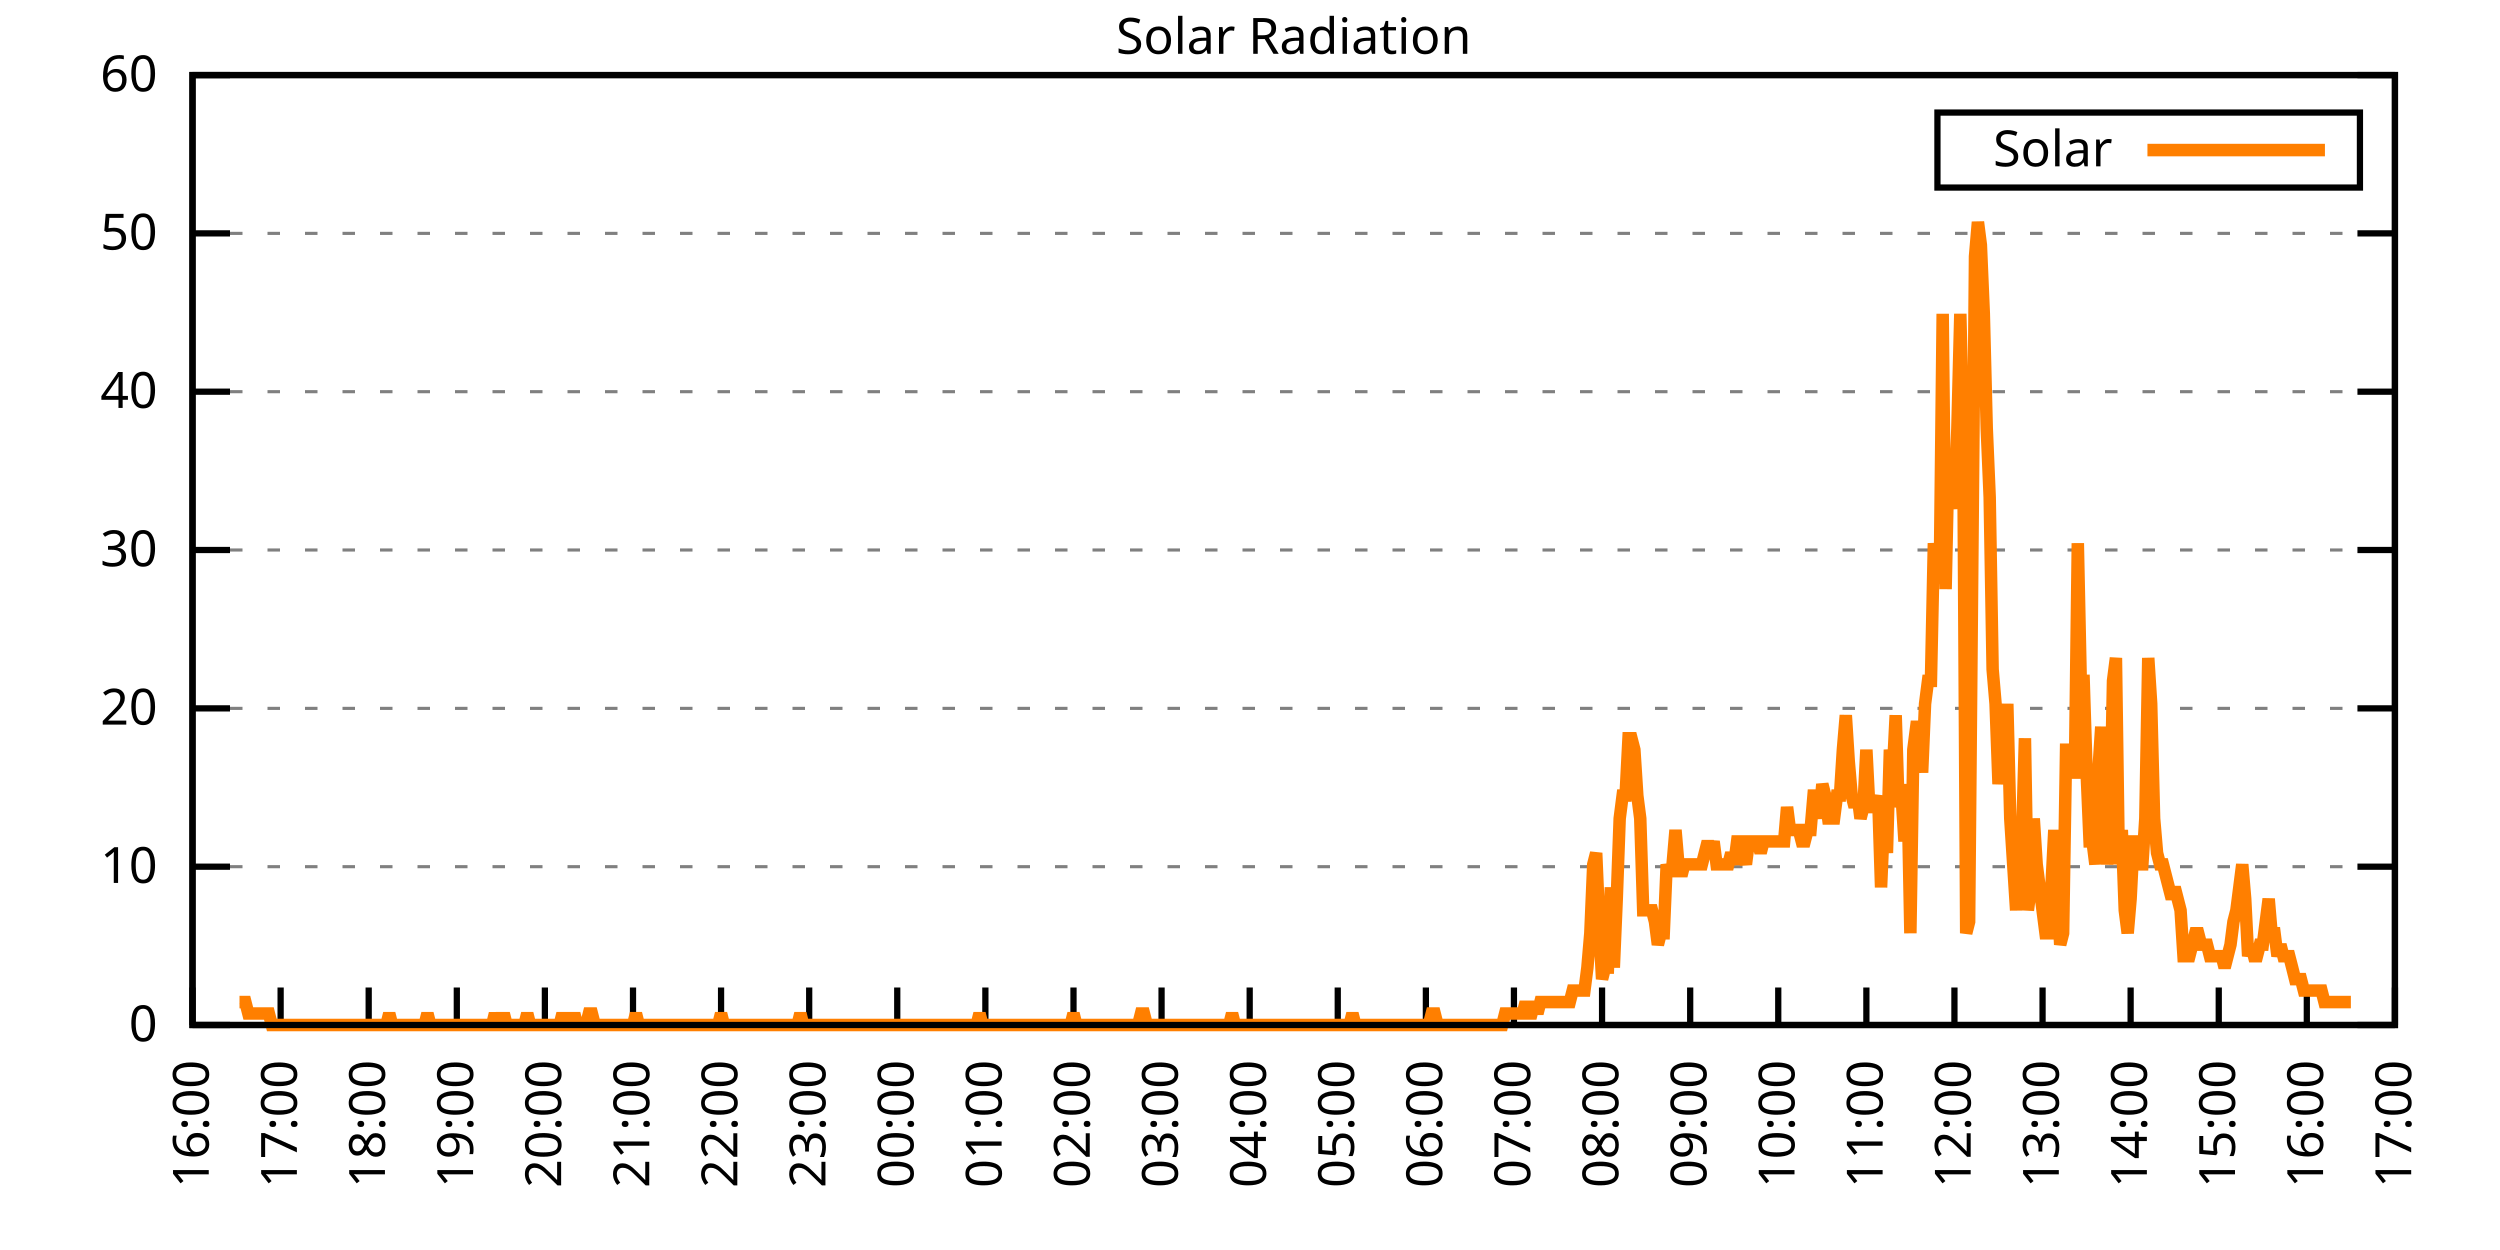
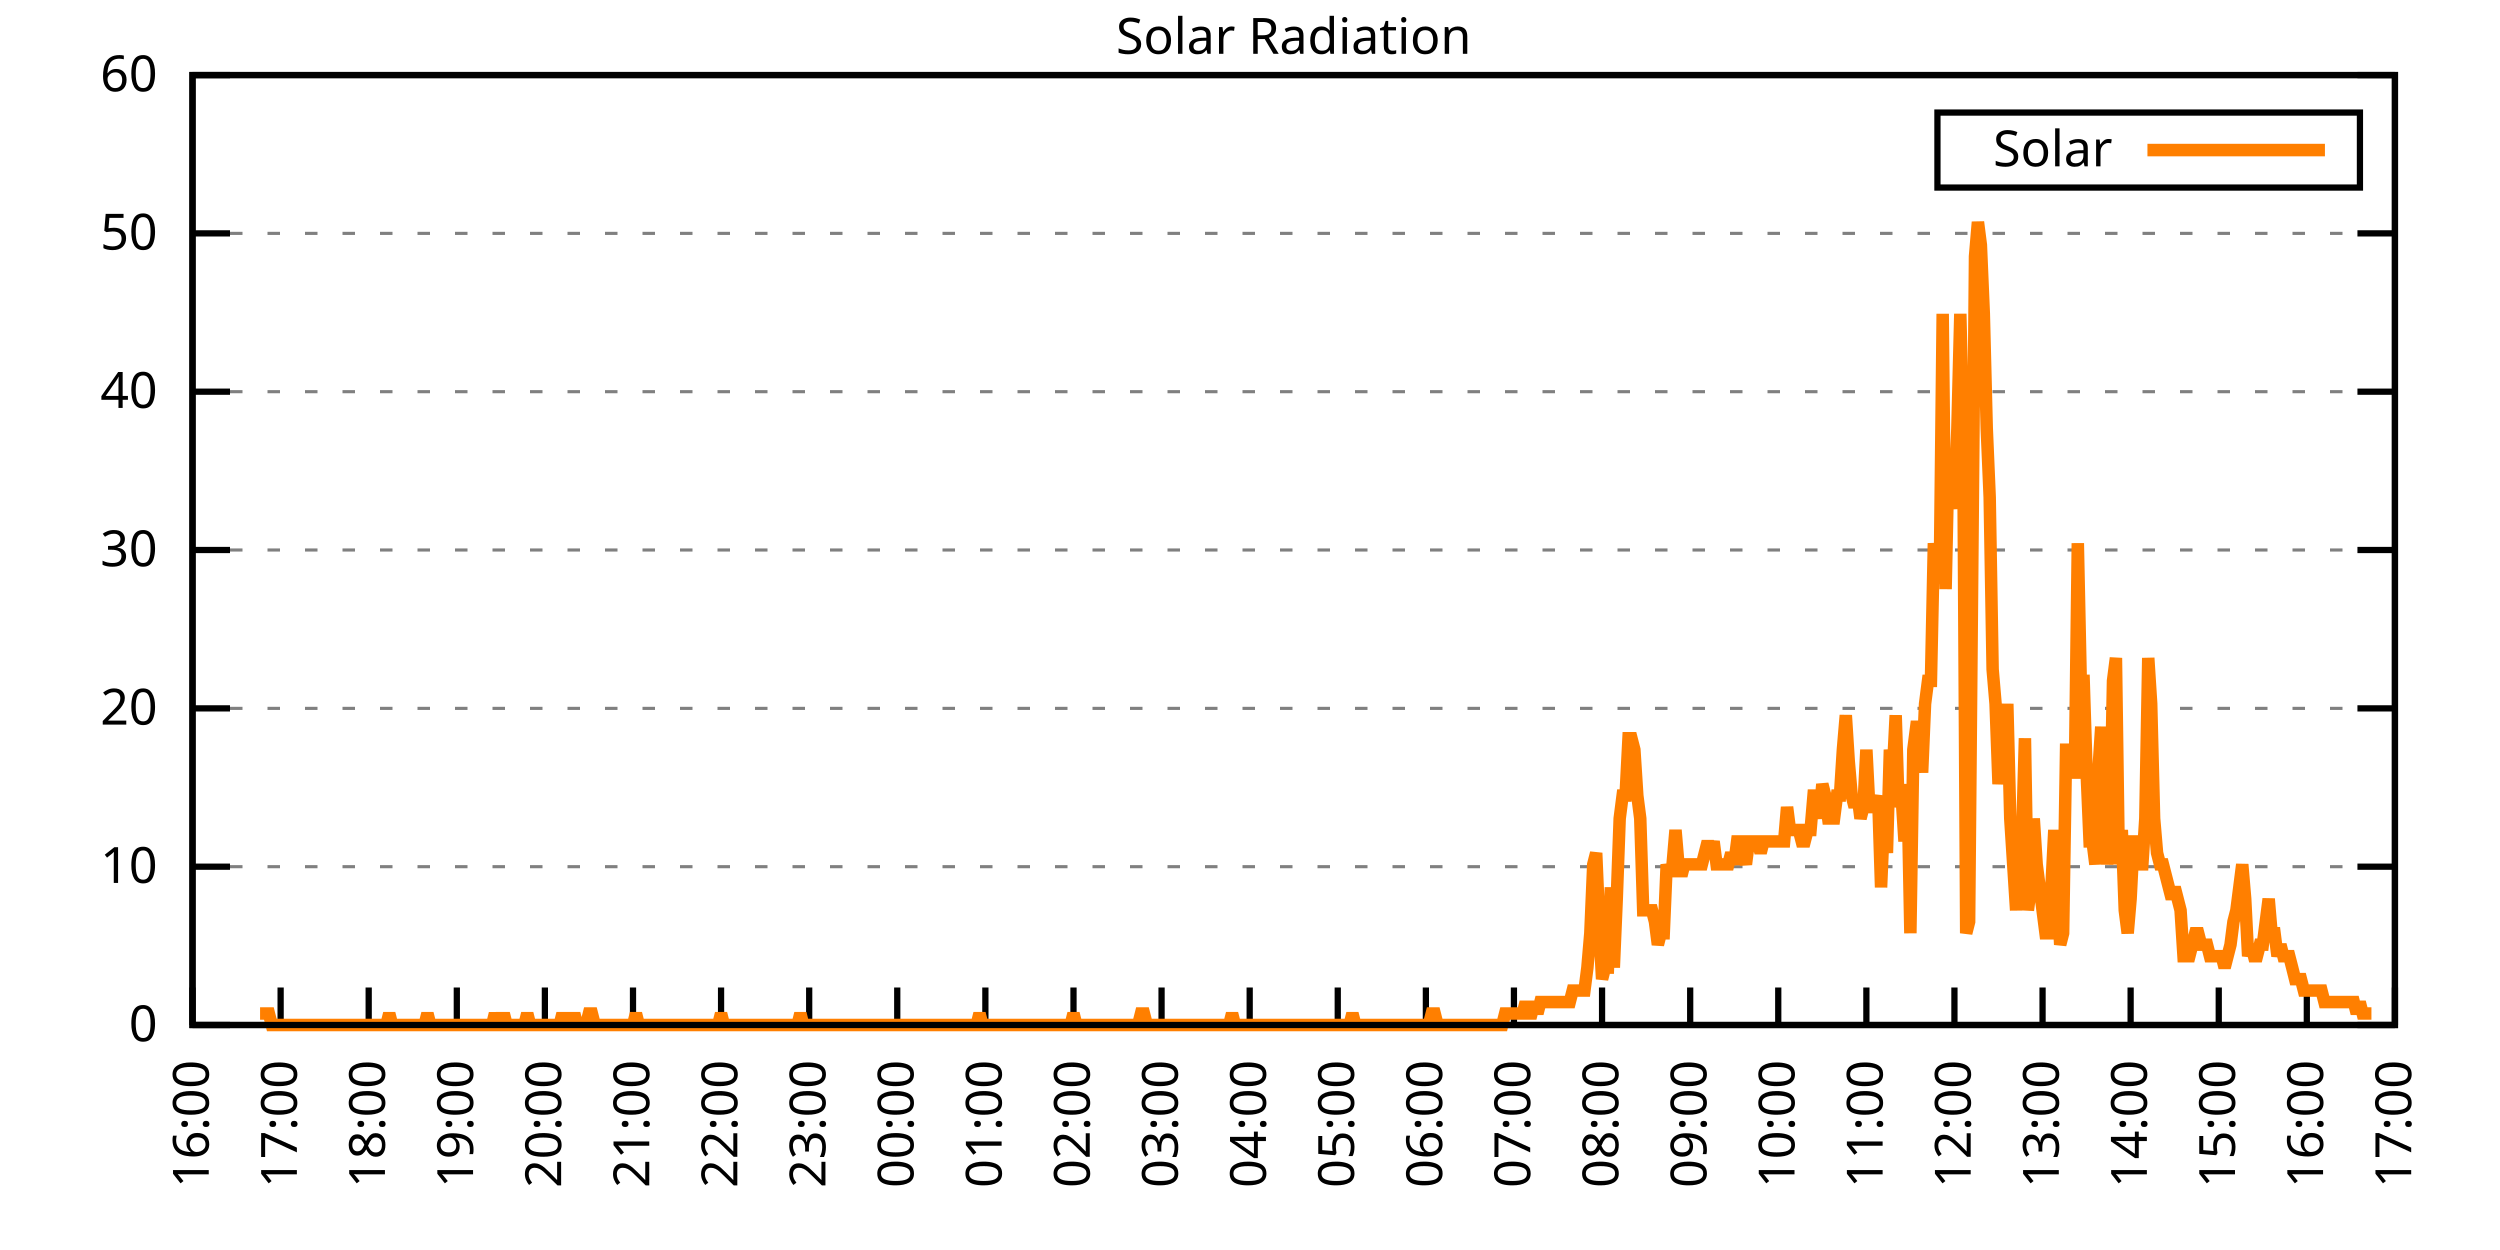
<svg xmlns="http://www.w3.org/2000/svg" xmlns:xlink="http://www.w3.org/1999/xlink" width="400" height="200" viewBox="0 0 400 200">
  <g id="gnuplot_canvas">
    <rect x="0" y="0" width="400" height="200" fill="none" />
    <defs>
      <circle id="gpDot" r="0.5" stroke-width="0.5" stroke="currentColor" />
      <path id="gpPt0" stroke-width="0.333" stroke="currentColor" d="M-1,0 h2 M0,-1 v2" />
      <path id="gpPt1" stroke-width="0.333" stroke="currentColor" d="M-1,-1 L1,1 M1,-1 L-1,1" />
      <path id="gpPt2" stroke-width="0.333" stroke="currentColor" d="M-1,0 L1,0 M0,-1 L0,1 M-1,-1 L1,1 M-1,1 L1,-1" />
      <rect id="gpPt3" stroke-width="0.333" stroke="currentColor" x="-1" y="-1" width="2" height="2" />
      <rect id="gpPt4" stroke-width="0.333" stroke="currentColor" fill="currentColor" x="-1" y="-1" width="2" height="2" />
      <circle id="gpPt5" stroke-width="0.333" stroke="currentColor" cx="0" cy="0" r="1" />
      <use xlink:href="#gpPt5" id="gpPt6" fill="currentColor" stroke="none" />
      <path id="gpPt7" stroke-width="0.333" stroke="currentColor" d="M0,-1.33 L-1.33,0.67 L1.33,0.67 z" />
      <use xlink:href="#gpPt7" id="gpPt8" fill="currentColor" stroke="none" />
      <use xlink:href="#gpPt7" id="gpPt9" stroke="currentColor" transform="rotate(180)" />
      <use xlink:href="#gpPt9" id="gpPt10" fill="currentColor" stroke="none" />
      <use xlink:href="#gpPt3" id="gpPt11" stroke="currentColor" transform="rotate(45)" />
      <use xlink:href="#gpPt11" id="gpPt12" fill="currentColor" stroke="none" />
      <path id="gpPt13" stroke-width="0.333" stroke="currentColor" d="M0,1.330 L1.265,0.411 L0.782,-1.067 L-0.782,-1.076 L-1.265,0.411 z" />
      <use xlink:href="#gpPt13" id="gpPt14" fill="currentColor" stroke="none" />
      <filter id="textbox" filterUnits="objectBoundingBox" x="0" y="0" height="1" width="1">
        <feFlood flood-color="white" flood-opacity="1" result="bgnd" />
        <feComposite in="SourceGraphic" in2="bgnd" operator="atop" />
      </filter>
      <filter id="greybox" filterUnits="objectBoundingBox" x="0" y="0" height="1" width="1">
        <feFlood flood-color="lightgrey" flood-opacity="1" result="grey" />
        <feComposite in="SourceGraphic" in2="grey" operator="atop" />
      </filter>
    </defs>
    <g fill="none" color="white" stroke="currentColor" stroke-width="1.00" stroke-linecap="butt" stroke-linejoin="miter">
</g>
    <g fill="none" color="black" stroke="currentColor" stroke-width="1.00" stroke-linecap="butt" stroke-linejoin="miter">
      <g stroke="none" shape-rendering="crispEdges">
        <polygon fill="rgb(255, 255, 255)" points="30.80,164.00 383.18,164.00 383.18,12.02 30.80,12.02 " />
      </g>
    </g>
    <g fill="none" color="black" stroke="currentColor" stroke-width="1.00" stroke-linecap="butt" stroke-linejoin="miter">
</g>
    <g fill="none" color="black" stroke="black" stroke-width="0.50" stroke-linecap="butt" stroke-linejoin="miter">
</g>
    <g fill="none" color="gray" stroke="currentColor" stroke-width="0.50" stroke-linecap="butt" stroke-linejoin="miter">
      <path stroke="gray" stroke-dasharray="2,4" class="gridline" d="M30.80,164.00 L383.19,164.00  " />
    </g>
    <g fill="none" color="gray" stroke="gray" stroke-width="1.00" stroke-linecap="butt" stroke-linejoin="miter">
</g>
    <g fill="none" color="black" stroke="currentColor" stroke-width="1.00" stroke-linecap="butt" stroke-linejoin="miter">
      <path stroke="black" d="M30.80,164.00 L36.80,164.00 M383.19,164.00 L377.19,164.00  " />
      <g transform="translate(25.20,166.60)" stroke="none" fill="black" font-family="Sans" font-size="8.00" text-anchor="end">
        <text>
          <tspan font-family="Sans"> 0</tspan>
        </text>
      </g>
    </g>
    <g fill="none" color="black" stroke="currentColor" stroke-width="1.00" stroke-linecap="butt" stroke-linejoin="miter">
</g>
    <g fill="none" color="black" stroke="black" stroke-width="0.50" stroke-linecap="butt" stroke-linejoin="miter">
</g>
    <g fill="none" color="gray" stroke="currentColor" stroke-width="0.50" stroke-linecap="butt" stroke-linejoin="miter">
      <path stroke="gray" stroke-dasharray="2,4" class="gridline" d="M30.80,138.67 L383.19,138.67  " />
    </g>
    <g fill="none" color="gray" stroke="gray" stroke-width="1.00" stroke-linecap="butt" stroke-linejoin="miter">
</g>
    <g fill="none" color="black" stroke="currentColor" stroke-width="1.00" stroke-linecap="butt" stroke-linejoin="miter">
      <path stroke="black" d="M30.80,138.67 L36.80,138.67 M383.19,138.67 L377.19,138.67  " />
      <g transform="translate(25.20,141.27)" stroke="none" fill="black" font-family="Sans" font-size="8.00" text-anchor="end">
        <text>
          <tspan font-family="Sans"> 10</tspan>
        </text>
      </g>
    </g>
    <g fill="none" color="black" stroke="currentColor" stroke-width="1.00" stroke-linecap="butt" stroke-linejoin="miter">
</g>
    <g fill="none" color="black" stroke="black" stroke-width="0.50" stroke-linecap="butt" stroke-linejoin="miter">
</g>
    <g fill="none" color="gray" stroke="currentColor" stroke-width="0.50" stroke-linecap="butt" stroke-linejoin="miter">
      <path stroke="gray" stroke-dasharray="2,4" class="gridline" d="M30.80,113.34 L383.19,113.34  " />
    </g>
    <g fill="none" color="gray" stroke="gray" stroke-width="1.00" stroke-linecap="butt" stroke-linejoin="miter">
</g>
    <g fill="none" color="black" stroke="currentColor" stroke-width="1.00" stroke-linecap="butt" stroke-linejoin="miter">
      <path stroke="black" d="M30.80,113.34 L36.80,113.34 M383.19,113.34 L377.19,113.34  " />
      <g transform="translate(25.20,115.94)" stroke="none" fill="black" font-family="Sans" font-size="8.00" text-anchor="end">
        <text>
          <tspan font-family="Sans"> 20</tspan>
        </text>
      </g>
    </g>
    <g fill="none" color="black" stroke="currentColor" stroke-width="1.00" stroke-linecap="butt" stroke-linejoin="miter">
</g>
    <g fill="none" color="black" stroke="black" stroke-width="0.50" stroke-linecap="butt" stroke-linejoin="miter">
</g>
    <g fill="none" color="gray" stroke="currentColor" stroke-width="0.50" stroke-linecap="butt" stroke-linejoin="miter">
      <path stroke="gray" stroke-dasharray="2,4" class="gridline" d="M30.80,88.00 L383.19,88.00  " />
    </g>
    <g fill="none" color="gray" stroke="gray" stroke-width="1.00" stroke-linecap="butt" stroke-linejoin="miter">
</g>
    <g fill="none" color="black" stroke="currentColor" stroke-width="1.00" stroke-linecap="butt" stroke-linejoin="miter">
      <path stroke="black" d="M30.80,88.00 L36.80,88.00 M383.19,88.00 L377.19,88.00  " />
      <g transform="translate(25.20,90.60)" stroke="none" fill="black" font-family="Sans" font-size="8.00" text-anchor="end">
        <text>
          <tspan font-family="Sans"> 30</tspan>
        </text>
      </g>
    </g>
    <g fill="none" color="black" stroke="currentColor" stroke-width="1.00" stroke-linecap="butt" stroke-linejoin="miter">
</g>
    <g fill="none" color="black" stroke="black" stroke-width="0.50" stroke-linecap="butt" stroke-linejoin="miter">
</g>
    <g fill="none" color="gray" stroke="currentColor" stroke-width="0.50" stroke-linecap="butt" stroke-linejoin="miter">
      <path stroke="gray" stroke-dasharray="2,4" class="gridline" d="M30.80,62.67 L383.19,62.67  " />
    </g>
    <g fill="none" color="gray" stroke="gray" stroke-width="1.00" stroke-linecap="butt" stroke-linejoin="miter">
</g>
    <g fill="none" color="black" stroke="currentColor" stroke-width="1.00" stroke-linecap="butt" stroke-linejoin="miter">
      <path stroke="black" d="M30.80,62.67 L36.80,62.67 M383.19,62.67 L377.19,62.67  " />
      <g transform="translate(25.20,65.27)" stroke="none" fill="black" font-family="Sans" font-size="8.00" text-anchor="end">
        <text>
          <tspan font-family="Sans"> 40</tspan>
        </text>
      </g>
    </g>
    <g fill="none" color="black" stroke="currentColor" stroke-width="1.00" stroke-linecap="butt" stroke-linejoin="miter">
</g>
    <g fill="none" color="black" stroke="black" stroke-width="0.50" stroke-linecap="butt" stroke-linejoin="miter">
</g>
    <g fill="none" color="gray" stroke="currentColor" stroke-width="0.50" stroke-linecap="butt" stroke-linejoin="miter">
      <path stroke="gray" stroke-dasharray="2,4" class="gridline" d="M30.80,37.34 L383.19,37.34  " />
    </g>
    <g fill="none" color="gray" stroke="gray" stroke-width="1.00" stroke-linecap="butt" stroke-linejoin="miter">
</g>
    <g fill="none" color="black" stroke="currentColor" stroke-width="1.00" stroke-linecap="butt" stroke-linejoin="miter">
      <path stroke="black" d="M30.80,37.34 L36.80,37.34 M383.19,37.34 L377.19,37.34  " />
      <g transform="translate(25.20,39.94)" stroke="none" fill="black" font-family="Sans" font-size="8.00" text-anchor="end">
        <text>
          <tspan font-family="Sans"> 50</tspan>
        </text>
      </g>
    </g>
    <g fill="none" color="black" stroke="currentColor" stroke-width="1.00" stroke-linecap="butt" stroke-linejoin="miter">
</g>
    <g fill="none" color="black" stroke="black" stroke-width="0.50" stroke-linecap="butt" stroke-linejoin="miter">
</g>
    <g fill="none" color="gray" stroke="currentColor" stroke-width="0.50" stroke-linecap="butt" stroke-linejoin="miter">
      <path stroke="gray" stroke-dasharray="2,4" class="gridline" d="M30.80,12.01 L383.19,12.01  " />
    </g>
    <g fill="none" color="gray" stroke="gray" stroke-width="1.00" stroke-linecap="butt" stroke-linejoin="miter">
</g>
    <g fill="none" color="black" stroke="currentColor" stroke-width="1.00" stroke-linecap="butt" stroke-linejoin="miter">
      <path stroke="black" d="M30.80,12.01 L36.80,12.01 M383.19,12.01 L377.19,12.01  " />
      <g transform="translate(25.20,14.61)" stroke="none" fill="black" font-family="Sans" font-size="8.00" text-anchor="end">
        <text>
          <tspan font-family="Sans"> 60</tspan>
        </text>
      </g>
    </g>
    <g fill="none" color="black" stroke="currentColor" stroke-width="1.00" stroke-linecap="butt" stroke-linejoin="miter">
      <path stroke="black" d="M30.80,164.00 L30.80,158.00  " />
      <g transform="translate(33.40,169.60) rotate(270.00)" stroke="none" fill="black" font-family="Sans" font-size="8.00" text-anchor="end">
        <text>
          <tspan font-family="Sans">16:00</tspan>
        </text>
      </g>
    </g>
    <g fill="none" color="black" stroke="currentColor" stroke-width="1.00" stroke-linecap="butt" stroke-linejoin="miter">
      <path stroke="black" d="M44.90,164.00 L44.90,158.00  " />
      <g transform="translate(47.50,169.60) rotate(270.00)" stroke="none" fill="black" font-family="Sans" font-size="8.00" text-anchor="end">
        <text>
          <tspan font-family="Sans">17:00</tspan>
        </text>
      </g>
    </g>
    <g fill="none" color="black" stroke="currentColor" stroke-width="1.00" stroke-linecap="butt" stroke-linejoin="miter">
      <path stroke="black" d="M58.99,164.00 L58.99,158.00  " />
      <g transform="translate(61.59,169.60) rotate(270.00)" stroke="none" fill="black" font-family="Sans" font-size="8.00" text-anchor="end">
        <text>
          <tspan font-family="Sans">18:00</tspan>
        </text>
      </g>
    </g>
    <g fill="none" color="black" stroke="currentColor" stroke-width="1.00" stroke-linecap="butt" stroke-linejoin="miter">
      <path stroke="black" d="M73.09,164.00 L73.09,158.00  " />
      <g transform="translate(75.69,169.60) rotate(270.00)" stroke="none" fill="black" font-family="Sans" font-size="8.00" text-anchor="end">
        <text>
          <tspan font-family="Sans">19:00</tspan>
        </text>
      </g>
    </g>
    <g fill="none" color="black" stroke="currentColor" stroke-width="1.00" stroke-linecap="butt" stroke-linejoin="miter">
      <path stroke="black" d="M87.18,164.00 L87.18,158.00  " />
      <g transform="translate(89.78,169.60) rotate(270.00)" stroke="none" fill="black" font-family="Sans" font-size="8.00" text-anchor="end">
        <text>
          <tspan font-family="Sans">20:00</tspan>
        </text>
      </g>
    </g>
    <g fill="none" color="black" stroke="currentColor" stroke-width="1.00" stroke-linecap="butt" stroke-linejoin="miter">
      <path stroke="black" d="M101.28,164.00 L101.28,158.00  " />
      <g transform="translate(103.88,169.60) rotate(270.00)" stroke="none" fill="black" font-family="Sans" font-size="8.00" text-anchor="end">
        <text>
          <tspan font-family="Sans">21:00</tspan>
        </text>
      </g>
    </g>
    <g fill="none" color="black" stroke="currentColor" stroke-width="1.00" stroke-linecap="butt" stroke-linejoin="miter">
      <path stroke="black" d="M115.37,164.00 L115.37,158.00  " />
      <g transform="translate(117.97,169.60) rotate(270.00)" stroke="none" fill="black" font-family="Sans" font-size="8.00" text-anchor="end">
        <text>
          <tspan font-family="Sans">22:00</tspan>
        </text>
      </g>
    </g>
    <g fill="none" color="black" stroke="currentColor" stroke-width="1.00" stroke-linecap="butt" stroke-linejoin="miter">
      <path stroke="black" d="M129.47,164.00 L129.47,158.00  " />
      <g transform="translate(132.07,169.60) rotate(270.00)" stroke="none" fill="black" font-family="Sans" font-size="8.00" text-anchor="end">
        <text>
          <tspan font-family="Sans">23:00</tspan>
        </text>
      </g>
    </g>
    <g fill="none" color="black" stroke="currentColor" stroke-width="1.00" stroke-linecap="butt" stroke-linejoin="miter">
      <path stroke="black" d="M143.56,164.00 L143.56,158.00  " />
      <g transform="translate(146.16,169.60) rotate(270.00)" stroke="none" fill="black" font-family="Sans" font-size="8.00" text-anchor="end">
        <text>
          <tspan font-family="Sans">00:00</tspan>
        </text>
      </g>
    </g>
    <g fill="none" color="black" stroke="currentColor" stroke-width="1.00" stroke-linecap="butt" stroke-linejoin="miter">
      <path stroke="black" d="M157.66,164.00 L157.66,158.00  " />
      <g transform="translate(160.26,169.60) rotate(270.00)" stroke="none" fill="black" font-family="Sans" font-size="8.00" text-anchor="end">
        <text>
          <tspan font-family="Sans">01:00</tspan>
        </text>
      </g>
    </g>
    <g fill="none" color="black" stroke="currentColor" stroke-width="1.00" stroke-linecap="butt" stroke-linejoin="miter">
      <path stroke="black" d="M171.76,164.00 L171.76,158.00  " />
      <g transform="translate(174.36,169.60) rotate(270.00)" stroke="none" fill="black" font-family="Sans" font-size="8.00" text-anchor="end">
        <text>
          <tspan font-family="Sans">02:00</tspan>
        </text>
      </g>
    </g>
    <g fill="none" color="black" stroke="currentColor" stroke-width="1.00" stroke-linecap="butt" stroke-linejoin="miter">
      <path stroke="black" d="M185.85,164.00 L185.85,158.00  " />
      <g transform="translate(188.45,169.60) rotate(270.00)" stroke="none" fill="black" font-family="Sans" font-size="8.00" text-anchor="end">
        <text>
          <tspan font-family="Sans">03:00</tspan>
        </text>
      </g>
    </g>
    <g fill="none" color="black" stroke="currentColor" stroke-width="1.00" stroke-linecap="butt" stroke-linejoin="miter">
      <path stroke="black" d="M199.95,164.00 L199.95,158.00  " />
      <g transform="translate(202.55,169.60) rotate(270.00)" stroke="none" fill="black" font-family="Sans" font-size="8.00" text-anchor="end">
        <text>
          <tspan font-family="Sans">04:00</tspan>
        </text>
      </g>
    </g>
    <g fill="none" color="black" stroke="currentColor" stroke-width="1.00" stroke-linecap="butt" stroke-linejoin="miter">
      <path stroke="black" d="M214.04,164.00 L214.04,158.00  " />
      <g transform="translate(216.64,169.60) rotate(270.00)" stroke="none" fill="black" font-family="Sans" font-size="8.00" text-anchor="end">
        <text>
          <tspan font-family="Sans">05:00</tspan>
        </text>
      </g>
    </g>
    <g fill="none" color="black" stroke="currentColor" stroke-width="1.00" stroke-linecap="butt" stroke-linejoin="miter">
      <path stroke="black" d="M228.14,164.00 L228.14,158.00  " />
      <g transform="translate(230.74,169.60) rotate(270.00)" stroke="none" fill="black" font-family="Sans" font-size="8.00" text-anchor="end">
        <text>
          <tspan font-family="Sans">06:00</tspan>
        </text>
      </g>
    </g>
    <g fill="none" color="black" stroke="currentColor" stroke-width="1.00" stroke-linecap="butt" stroke-linejoin="miter">
      <path stroke="black" d="M242.23,164.00 L242.23,158.00  " />
      <g transform="translate(244.83,169.60) rotate(270.00)" stroke="none" fill="black" font-family="Sans" font-size="8.00" text-anchor="end">
        <text>
          <tspan font-family="Sans">07:00</tspan>
        </text>
      </g>
    </g>
    <g fill="none" color="black" stroke="currentColor" stroke-width="1.00" stroke-linecap="butt" stroke-linejoin="miter">
      <path stroke="black" d="M256.33,164.00 L256.33,158.00  " />
      <g transform="translate(258.93,169.60) rotate(270.00)" stroke="none" fill="black" font-family="Sans" font-size="8.00" text-anchor="end">
        <text>
          <tspan font-family="Sans">08:00</tspan>
        </text>
      </g>
    </g>
    <g fill="none" color="black" stroke="currentColor" stroke-width="1.00" stroke-linecap="butt" stroke-linejoin="miter">
      <path stroke="black" d="M270.43,164.00 L270.43,158.00  " />
      <g transform="translate(273.03,169.60) rotate(270.00)" stroke="none" fill="black" font-family="Sans" font-size="8.00" text-anchor="end">
        <text>
          <tspan font-family="Sans">09:00</tspan>
        </text>
      </g>
    </g>
    <g fill="none" color="black" stroke="currentColor" stroke-width="1.00" stroke-linecap="butt" stroke-linejoin="miter">
      <path stroke="black" d="M284.52,164.00 L284.52,158.00  " />
      <g transform="translate(287.12,169.60) rotate(270.00)" stroke="none" fill="black" font-family="Sans" font-size="8.00" text-anchor="end">
        <text>
          <tspan font-family="Sans">10:00</tspan>
        </text>
      </g>
    </g>
    <g fill="none" color="black" stroke="currentColor" stroke-width="1.00" stroke-linecap="butt" stroke-linejoin="miter">
      <path stroke="black" d="M298.62,164.00 L298.62,158.00  " />
      <g transform="translate(301.22,169.60) rotate(270.00)" stroke="none" fill="black" font-family="Sans" font-size="8.00" text-anchor="end">
        <text>
          <tspan font-family="Sans">11:00</tspan>
        </text>
      </g>
    </g>
    <g fill="none" color="black" stroke="currentColor" stroke-width="1.00" stroke-linecap="butt" stroke-linejoin="miter">
      <path stroke="black" d="M312.71,164.00 L312.71,158.00  " />
      <g transform="translate(315.31,169.60) rotate(270.00)" stroke="none" fill="black" font-family="Sans" font-size="8.00" text-anchor="end">
        <text>
          <tspan font-family="Sans">12:00</tspan>
        </text>
      </g>
    </g>
    <g fill="none" color="black" stroke="currentColor" stroke-width="1.00" stroke-linecap="butt" stroke-linejoin="miter">
      <path stroke="black" d="M326.81,164.00 L326.81,158.00  " />
      <g transform="translate(329.41,169.60) rotate(270.00)" stroke="none" fill="black" font-family="Sans" font-size="8.00" text-anchor="end">
        <text>
          <tspan font-family="Sans">13:00</tspan>
        </text>
      </g>
    </g>
    <g fill="none" color="black" stroke="currentColor" stroke-width="1.00" stroke-linecap="butt" stroke-linejoin="miter">
      <path stroke="black" d="M340.90,164.00 L340.90,158.00  " />
      <g transform="translate(343.50,169.60) rotate(270.00)" stroke="none" fill="black" font-family="Sans" font-size="8.00" text-anchor="end">
        <text>
          <tspan font-family="Sans">14:00</tspan>
        </text>
      </g>
    </g>
    <g fill="none" color="black" stroke="currentColor" stroke-width="1.00" stroke-linecap="butt" stroke-linejoin="miter">
      <path stroke="black" d="M355.00,164.00 L355.00,158.00  " />
      <g transform="translate(357.60,169.60) rotate(270.00)" stroke="none" fill="black" font-family="Sans" font-size="8.00" text-anchor="end">
        <text>
          <tspan font-family="Sans">15:00</tspan>
        </text>
      </g>
    </g>
    <g fill="none" color="black" stroke="currentColor" stroke-width="1.00" stroke-linecap="butt" stroke-linejoin="miter">
      <path stroke="black" d="M369.09,164.00 L369.09,158.00  " />
      <g transform="translate(371.69,169.60) rotate(270.00)" stroke="none" fill="black" font-family="Sans" font-size="8.00" text-anchor="end">
        <text>
          <tspan font-family="Sans">16:00</tspan>
        </text>
      </g>
    </g>
    <g fill="none" color="black" stroke="currentColor" stroke-width="1.00" stroke-linecap="butt" stroke-linejoin="miter">
      <path stroke="black" d="M383.19,164.00 L383.19,158.00  " />
      <g transform="translate(385.79,169.60) rotate(270.00)" stroke="none" fill="black" font-family="Sans" font-size="8.00" text-anchor="end">
        <text>
          <tspan font-family="Sans">17:00</tspan>
        </text>
      </g>
    </g>
    <g fill="none" color="black" stroke="currentColor" stroke-width="1.00" stroke-linecap="butt" stroke-linejoin="miter">
</g>
    <g fill="none" color="black" stroke="currentColor" stroke-width="1.00" stroke-linecap="butt" stroke-linejoin="miter">
      <path stroke="black" d="M30.80,12.01 L30.80,164.00 L383.19,164.00 L383.19,12.01 L30.80,12.01 Z  " />
    </g>
    <g fill="none" color="black" stroke="currentColor" stroke-width="1.00" stroke-linecap="butt" stroke-linejoin="miter">
</g>
    <g fill="none" color="black" stroke="currentColor" stroke-width="1.00" stroke-linecap="butt" stroke-linejoin="miter">
      <path stroke="black" d="M309.99,30.01 L309.99,18.01 L377.59,18.01 L377.59,30.01 L309.99,30.01 Z  " />
    </g>
    <g id="Solar_Radiation_plot_1">
      <g fill="none" color="white" stroke="black" stroke-width="2.00" stroke-linecap="butt" stroke-linejoin="miter">
</g>
      <g fill="none" color="black" stroke="currentColor" stroke-width="2.00" stroke-linecap="butt" stroke-linejoin="miter">
        <g transform="translate(337.99,26.61)" stroke="none" fill="black" font-family="Sans" font-size="8.00" text-anchor="end">
          <text>
            <tspan font-family="Sans">Solar</tspan>
          </text>
        </g>
      </g>
      <g fill="none" color="black" stroke="currentColor" stroke-width="2.00" stroke-linecap="butt" stroke-linejoin="miter">
-         <path stroke="rgb(255, 127,   0)" d="M343.59,24.01 L371.99,24.01 M38.32,160.33 L38.79,160.33 L39.26,160.33 L39.73,162.16 L40.20,162.16 L40.67,162.16   L41.14,162.16 L41.61,162.16 L42.08,162.16 L42.55,162.16 L43.02,162.16 L43.49,164.00 L43.96,164.00 L44.43,164.00   L44.90,164.00 L45.37,164.00 L45.84,164.00 L46.31,164.00 L46.78,164.00 L47.24,164.00 L47.71,164.00 L48.18,164.00   L48.65,164.00 L49.12,164.00 L49.59,164.00 L50.06,164.00 L50.53,164.00 L51.00,164.00 L51.47,164.00 L51.94,164.00   L52.41,164.00 L52.88,164.00 L53.35,164.00 L53.82,164.00 L54.29,164.00 L54.76,164.00 L55.23,164.00 L55.70,164.00   L56.17,164.00 L56.64,164.00 L57.11,164.00 L57.58,164.00 L58.05,164.00 L58.52,164.00 L58.99,164.00 L59.46,164.00   L59.93,164.00 L60.40,164.00 L60.87,164.00 L61.34,164.00 L61.81,164.00 L62.28,162.16 L62.75,164.00 L63.22,164.00   L63.69,164.00 L64.16,164.00 L64.63,164.00 L65.10,164.00 L65.57,164.00 L66.04,164.00 L66.51,164.00 L66.98,164.00   L67.45,164.00 L67.92,164.00 L68.39,162.16 L68.86,164.00 L69.33,164.00 L69.80,164.00 L70.27,164.00 L70.74,164.00   L71.21,164.00 L71.68,164.00 L72.15,164.00 L72.62,164.00 L73.09,164.00 L73.56,164.00 L74.03,164.00 L74.50,164.00   L74.97,164.00 L75.44,164.00 L75.91,164.00 L76.38,164.00 L76.85,164.00 L77.32,164.00 L77.79,164.00 L78.26,164.00   L78.73,164.00 L79.19,162.16 L79.66,164.00 L80.13,164.00 L80.60,162.16 L81.07,164.00 L81.54,164.00 L82.01,164.00   L82.48,164.00 L82.95,164.00 L83.42,164.00 L83.89,164.00 L84.36,162.16 L84.83,164.00 L85.30,164.00 L85.77,164.00   L86.24,164.00 L86.71,164.00 L87.18,164.00 L87.65,164.00 L88.12,164.00 L88.59,164.00 L89.06,164.00 L89.53,164.00   L90.00,162.16 L90.47,164.00 L90.94,164.00 L91.41,164.00 L91.88,162.16 L92.35,164.00 L92.82,164.00 L93.29,164.00   L93.76,164.00 L94.23,162.16 L94.70,162.16 L95.17,164.00 L95.64,164.00 L96.11,164.00 L96.58,164.00 L97.05,164.00   L97.52,164.00 L97.99,164.00 L98.46,164.00 L98.93,164.00 L99.40,164.00 L99.87,164.00 L100.34,164.00 L100.81,164.00   L101.28,164.00 L101.75,162.16 L102.22,164.00 L102.69,164.00 L103.16,164.00 L103.63,164.00 L104.10,164.00 L104.57,164.00   L105.04,164.00 L105.51,164.00 L105.98,164.00 L106.45,164.00 L106.92,164.00 L107.39,164.00 L107.86,164.00 L108.33,164.00   L108.80,164.00 L109.27,164.00 L109.74,164.00 L110.21,164.00 L110.68,164.00 L111.14,164.00 L111.61,164.00 L112.08,164.00   L112.55,164.00 L113.02,164.00 L113.49,164.00 L113.96,164.00 L114.43,164.00 L114.90,164.00 L115.37,162.16 L115.84,164.00   L116.31,164.00 L116.78,164.00 L117.25,164.00 L117.72,164.00 L118.19,164.00 L118.66,164.00 L119.13,164.00 L119.60,164.00   L120.07,164.00 L120.54,164.00 L121.01,164.00 L121.48,164.00 L121.95,164.00 L122.42,164.00 L122.89,164.00 L123.36,164.00   L123.83,164.00 L124.30,164.00 L124.77,164.00 L125.24,164.00 L125.71,164.00 L126.18,164.00 L126.65,164.00 L127.12,164.00   L127.59,164.00 L128.06,162.16 L128.53,164.00 L129.00,164.00 L129.47,164.00 L129.94,164.00 L130.41,164.00 L130.88,164.00   L131.35,164.00 L131.82,164.00 L132.29,164.00 L132.76,164.00 L133.23,164.00 L133.70,164.00 L134.17,164.00 L134.64,164.00   L135.11,164.00 L135.58,164.00 L136.05,164.00 L136.52,164.00 L136.99,164.00 L137.46,164.00 L137.93,164.00 L138.40,164.00   L138.87,164.00 L139.34,164.00 L139.81,164.00 L140.28,164.00 L140.75,164.00 L141.22,164.00 L141.69,164.00 L142.16,164.00   L142.63,164.00 L143.09,164.00 L143.56,164.00 L144.03,164.00 L144.50,164.00 L144.97,164.00 L145.44,164.00 L145.91,164.00   L146.38,164.00 L146.85,164.00 L147.32,164.00 L147.79,164.00 L148.26,164.00 L148.73,164.00 L149.20,164.00 L149.67,164.00   L150.14,164.00 L150.61,164.00 L151.08,164.00 L151.55,164.00 L152.02,164.00 L152.49,164.00 L152.96,164.00 L153.43,164.00   L153.90,164.00 L154.37,164.00 L154.84,164.00 L155.31,164.00 L155.78,164.00 L156.25,164.00 L156.72,162.16 L157.19,164.00   L157.66,164.00 L158.13,164.00 L158.60,164.00 L159.07,164.00 L159.54,164.00 L160.01,164.00 L160.48,164.00 L160.95,164.00   L161.42,164.00 L161.89,164.00 L162.36,164.00 L162.83,164.00 L163.30,164.00 L163.77,164.00 L164.24,164.00 L164.71,164.00   L165.18,164.00 L165.65,164.00 L166.12,164.00 L166.59,164.00 L167.06,164.00 L167.53,164.00 L168.00,164.00 L168.47,164.00   L168.94,164.00 L169.41,164.00 L169.88,164.00 L170.35,164.00 L170.82,164.00 L171.29,164.00 L171.76,162.16 L172.23,164.00   L172.70,164.00 L173.17,164.00 L173.64,164.00 L174.11,164.00 L174.58,164.00 L175.04,164.00 L175.51,164.00 L175.98,164.00   L176.45,164.00 L176.92,164.00 L177.39,164.00 L177.86,164.00 L178.33,164.00 L178.80,164.00 L179.27,164.00 L179.74,164.00   L180.21,164.00 L180.68,164.00 L181.15,164.00 L181.62,164.00 L182.09,164.00 L182.56,162.16 L183.03,162.16 L183.50,164.00   L183.97,164.00 L184.44,164.00 L184.91,164.00 L185.38,164.00 L185.85,164.00 L186.32,164.00 L186.79,164.00 L187.26,164.00   L187.73,164.00 L188.20,164.00 L188.67,164.00 L189.14,164.00 L189.61,164.00 L190.08,164.00 L190.55,164.00 L191.02,164.00   L191.49,164.00 L191.96,164.00 L192.43,164.00 L192.90,164.00 L193.37,164.00 L193.84,164.00 L194.31,164.00 L194.78,164.00   L195.25,164.00 L195.72,164.00 L196.19,164.00 L196.66,164.00 L197.13,162.16 L197.60,164.00 L198.07,164.00 L198.54,164.00   L199.01,164.00 L199.48,164.00 L199.95,164.00 L200.42,164.00 L200.89,164.00 L201.36,164.00 L201.83,164.00 L202.30,164.00   L202.77,164.00 L203.24,164.00 L203.71,164.00 L204.18,164.00 L204.65,164.00 L205.12,164.00 L205.59,164.00 L206.06,164.00   L206.53,164.00 L207.00,164.00 L207.46,164.00 L207.93,164.00 L208.40,164.00 L208.87,164.00 L209.34,164.00 L209.81,164.00   L210.28,164.00 L210.75,164.00 L211.22,164.00 L211.69,164.00 L212.16,164.00 L212.63,164.00 L213.10,164.00 L213.57,164.00   L214.04,164.00 L214.51,164.00 L214.98,164.00 L215.45,164.00 L215.92,164.00 L216.39,162.16 L216.86,164.00 L217.33,164.00   L217.80,164.00 L218.27,164.00 L218.74,164.00 L219.21,164.00 L219.68,164.00 L220.15,164.00 L220.62,164.00 L221.09,164.00   L221.56,164.00 L222.03,164.00 L222.50,164.00 L222.97,164.00 L223.44,164.00 L223.91,164.00 L224.38,164.00 L224.85,164.00   L225.32,164.00 L225.79,164.00 L226.26,164.00 L226.73,164.00 L227.20,164.00 L227.67,164.00 L228.14,164.00 L228.61,164.00   L229.08,162.16 L229.55,162.16 L230.02,164.00 L230.49,164.00 L230.96,164.00 L231.43,164.00 L231.90,164.00 L232.37,164.00   L232.84,164.00 L233.31,164.00 L233.78,164.00 L234.25,164.00 L234.72,164.00 L235.19,164.00 L235.66,164.00 L236.13,164.00   L236.60,164.00 L237.07,164.00 L237.54,164.00 L238.01,164.00 L238.48,164.00 L238.95,164.00 L239.41,164.00 L239.88,164.00   L240.35,164.00 L240.82,162.16 L241.29,162.16 L241.76,162.16 L242.23,162.16 L242.70,162.16 L243.17,162.16 L243.64,162.16   L244.11,160.33 L244.58,162.16 L245.05,162.16 L245.52,160.33 L245.99,162.16 L246.46,160.33 L246.93,160.33 L247.40,160.33   L247.87,160.33 L248.34,160.33 L248.81,160.33 L249.28,160.33 L249.75,160.33 L250.22,160.33 L250.69,160.33 L251.16,160.33   L251.63,158.49 L252.10,158.49 L252.57,158.49 L253.04,158.49 L253.51,158.49 L253.98,154.82 L254.45,149.32 L254.92,138.30   L255.39,136.47 L255.86,147.48 L256.33,156.66 L256.80,154.82 L257.27,154.82 L257.74,141.98 L258.21,154.82 L258.68,143.81   L259.15,130.96 L259.62,127.29 L260.09,127.29 L260.56,118.12 L261.03,118.12 L261.50,119.95 L261.97,127.29 L262.44,130.96   L262.91,145.65 L263.38,145.65 L263.85,145.65 L264.32,145.65 L264.79,147.48 L265.26,151.15 L265.73,149.32 L266.20,149.32   L266.67,138.30 L267.14,140.14 L267.61,138.30 L268.08,132.80 L268.55,138.30 L269.02,140.14 L269.49,138.30 L269.96,138.30   L270.43,138.30 L270.90,138.30 L271.36,138.30 L271.83,138.30 L272.30,138.30 L272.77,136.47 L273.24,134.63 L273.71,136.47   L274.18,134.63 L274.65,138.30 L275.12,138.30 L275.59,138.30 L276.06,138.30 L276.53,138.30 L277.00,136.47 L277.47,138.30   L277.94,134.63 L278.41,134.63 L278.88,136.47 L279.35,138.30 L279.82,134.63 L280.29,134.63 L280.76,134.63 L281.23,134.63   L281.70,136.47 L282.17,134.63 L282.64,134.63 L283.11,134.63 L283.58,134.63 L284.05,134.63 L284.52,134.63 L284.99,134.63   L285.46,134.63 L285.93,129.13 L286.40,132.80 L286.87,132.80 L287.34,132.80 L287.81,132.80 L288.28,134.63 L288.75,134.63   L289.22,132.80 L289.69,132.80 L290.16,127.29 L290.63,127.29 L291.10,130.96 L291.57,125.46 L292.04,127.29 L292.51,130.96   L292.98,130.96 L293.45,130.96 L293.92,127.29 L294.39,127.29 L294.86,119.95 L295.33,114.44 L295.80,121.79 L296.27,127.29   L296.74,129.13 L297.21,127.29 L297.68,130.96 L298.15,129.13 L298.62,119.95 L299.09,129.13 L299.56,129.13 L300.03,129.13   L300.50,127.29 L300.97,141.98 L301.44,130.96 L301.91,136.47 L302.38,119.95 L302.85,123.62 L303.31,114.44 L303.78,129.13   L304.25,127.29 L304.72,134.63 L305.19,125.46 L305.66,149.32 L306.13,119.95 L306.60,116.28 L307.07,116.28 L307.54,123.62   L308.01,112.61 L308.48,108.94 L308.95,108.94 L309.42,86.91 L309.89,92.42 L310.36,92.42 L310.83,50.21 L311.30,94.26   L311.77,72.23 L312.24,77.74 L312.71,81.41 L313.18,68.56 L313.65,50.21 L314.12,70.40 L314.59,149.32 L315.06,147.48   L315.53,94.26 L316.00,41.03 L316.47,35.52 L316.94,39.19 L317.41,50.21 L317.88,68.56 L318.35,79.57 L318.82,107.10   L319.29,112.61 L319.76,125.46 L320.23,119.95 L320.70,123.62 L321.17,112.61 L321.64,130.96 L322.11,138.30 L322.58,145.65   L323.05,134.63 L323.52,134.63 L323.99,118.12 L324.46,145.65 L324.93,141.98 L325.40,130.96 L325.87,138.30 L326.34,141.98   L326.81,145.65 L327.28,149.32 L327.75,149.32 L328.22,141.98 L328.69,132.80 L329.16,141.98 L329.63,151.15 L330.10,149.32   L330.57,119.95 L331.04,119.95 L331.51,123.62 L331.98,123.62 L332.45,86.91 L332.92,108.94 L333.39,108.94 L333.86,123.62   L334.33,134.63 L334.80,134.63 L335.26,138.30 L335.73,123.62 L336.20,116.28 L336.67,129.13 L337.14,138.30 L337.61,132.80   L338.08,108.94 L338.55,105.27 L339.02,138.30 L339.49,132.80 L339.96,145.65 L340.43,149.32 L340.90,143.81 L341.37,134.63   L341.84,134.63 L342.31,138.30 L342.78,138.30 L343.25,130.96 L343.72,105.27 L344.19,112.61 L344.66,130.96 L345.13,136.47   L345.60,138.30 L346.07,138.30 L346.54,140.14 L347.01,141.98 L347.48,143.81 L347.95,141.98 L348.42,143.81 L348.89,145.65   L349.36,152.99 L349.83,152.99 L350.30,152.99 L350.77,151.15 L351.24,149.32 L351.71,149.32 L352.18,151.15 L352.65,151.15   L353.12,151.15 L353.59,152.99 L354.06,152.99 L354.53,152.99 L355.00,152.99 L355.47,152.99 L355.94,154.82 L356.41,152.99   L356.88,151.15 L357.35,147.48 L357.82,145.65 L358.29,141.98 L358.76,138.30 L359.23,143.81 L359.70,152.99 L360.17,151.15   L360.64,152.99 L361.11,152.99 L361.58,151.15 L362.05,151.15 L362.52,147.48 L362.99,143.81 L363.46,149.32 L363.93,149.32   L364.40,152.99 L364.87,151.15 L365.34,152.99 L365.81,152.99 L366.28,152.99 L366.75,154.82 L367.21,156.66 L367.68,156.66   L368.15,156.66 L368.62,158.49 L369.09,158.49 L369.56,158.49 L370.03,158.49 L370.50,158.49 L370.97,158.49 L371.44,158.49   L371.91,160.33 L372.38,160.33 L372.85,160.33 L373.32,160.33 L373.79,160.33 L374.26,160.33 L374.73,160.33 L375.20,160.33   L375.67,160.33 L376.14,160.33  " />
+         <path stroke="rgb(255, 127,   0)" d="M343.59,24.01 L371.99,24.01 M41.61,162.16 L42.08,162.16 L42.55,162.16 L43.02,162.16 L43.49,164.00 L43.96,164.00   L44.43,164.00 L44.90,164.00 L45.37,164.00 L45.84,164.00 L46.31,164.00 L46.78,164.00 L47.24,164.00 L47.71,164.00   L48.18,164.00 L48.65,164.00 L49.12,164.00 L49.59,164.00 L50.06,164.00 L50.53,164.00 L51.00,164.00 L51.47,164.00   L51.94,164.00 L52.41,164.00 L52.88,164.00 L53.35,164.00 L53.82,164.00 L54.29,164.00 L54.76,164.00 L55.23,164.00   L55.70,164.00 L56.17,164.00 L56.64,164.00 L57.11,164.00 L57.58,164.00 L58.05,164.00 L58.52,164.00 L58.99,164.00   L59.46,164.00 L59.93,164.00 L60.40,164.00 L60.87,164.00 L61.34,164.00 L61.81,164.00 L62.28,162.16 L62.75,164.00   L63.22,164.00 L63.69,164.00 L64.16,164.00 L64.63,164.00 L65.10,164.00 L65.57,164.00 L66.04,164.00 L66.51,164.00   L66.98,164.00 L67.45,164.00 L67.92,164.00 L68.39,162.16 L68.86,164.00 L69.33,164.00 L69.80,164.00 L70.27,164.00   L70.74,164.00 L71.21,164.00 L71.68,164.00 L72.15,164.00 L72.62,164.00 L73.09,164.00 L73.56,164.00 L74.03,164.00   L74.50,164.00 L74.97,164.00 L75.44,164.00 L75.91,164.00 L76.38,164.00 L76.85,164.00 L77.32,164.00 L77.79,164.00   L78.26,164.00 L78.73,164.00 L79.19,162.16 L79.66,164.00 L80.13,164.00 L80.60,162.16 L81.07,164.00 L81.54,164.00   L82.01,164.00 L82.48,164.00 L82.95,164.00 L83.42,164.00 L83.89,164.00 L84.36,162.16 L84.83,164.00 L85.30,164.00   L85.77,164.00 L86.24,164.00 L86.71,164.00 L87.18,164.00 L87.65,164.00 L88.12,164.00 L88.59,164.00 L89.06,164.00   L89.53,164.00 L90.00,162.16 L90.47,164.00 L90.94,164.00 L91.41,164.00 L91.88,162.16 L92.35,164.00 L92.82,164.00   L93.29,164.00 L93.76,164.00 L94.23,162.16 L94.70,162.16 L95.17,164.00 L95.64,164.00 L96.11,164.00 L96.58,164.00   L97.05,164.00 L97.52,164.00 L97.99,164.00 L98.46,164.00 L98.93,164.00 L99.40,164.00 L99.87,164.00 L100.34,164.00   L100.81,164.00 L101.28,164.00 L101.75,162.16 L102.22,164.00 L102.69,164.00 L103.16,164.00 L103.63,164.00 L104.10,164.00   L104.57,164.00 L105.04,164.00 L105.51,164.00 L105.98,164.00 L106.45,164.00 L106.92,164.00 L107.39,164.00 L107.86,164.00   L108.33,164.00 L108.80,164.00 L109.27,164.00 L109.74,164.00 L110.21,164.00 L110.68,164.00 L111.14,164.00 L111.61,164.00   L112.08,164.00 L112.55,164.00 L113.02,164.00 L113.49,164.00 L113.96,164.00 L114.43,164.00 L114.90,164.00 L115.37,162.16   L115.84,164.00 L116.31,164.00 L116.78,164.00 L117.25,164.00 L117.72,164.00 L118.19,164.00 L118.66,164.00 L119.13,164.00   L119.60,164.00 L120.07,164.00 L120.54,164.00 L121.01,164.00 L121.48,164.00 L121.95,164.00 L122.42,164.00 L122.89,164.00   L123.36,164.00 L123.83,164.00 L124.30,164.00 L124.77,164.00 L125.24,164.00 L125.71,164.00 L126.18,164.00 L126.65,164.00   L127.12,164.00 L127.59,164.00 L128.06,162.16 L128.53,164.00 L129.00,164.00 L129.47,164.00 L129.94,164.00 L130.41,164.00   L130.88,164.00 L131.35,164.00 L131.82,164.00 L132.29,164.00 L132.76,164.00 L133.23,164.00 L133.70,164.00 L134.17,164.00   L134.64,164.00 L135.11,164.00 L135.58,164.00 L136.05,164.00 L136.52,164.00 L136.99,164.00 L137.46,164.00 L137.93,164.00   L138.40,164.00 L138.87,164.00 L139.34,164.00 L139.81,164.00 L140.28,164.00 L140.75,164.00 L141.22,164.00 L141.69,164.00   L142.16,164.00 L142.63,164.00 L143.09,164.00 L143.56,164.00 L144.03,164.00 L144.50,164.00 L144.97,164.00 L145.44,164.00   L145.91,164.00 L146.38,164.00 L146.85,164.00 L147.32,164.00 L147.79,164.00 L148.26,164.00 L148.73,164.00 L149.20,164.00   L149.67,164.00 L150.14,164.00 L150.61,164.00 L151.08,164.00 L151.55,164.00 L152.02,164.00 L152.49,164.00 L152.96,164.00   L153.43,164.00 L153.90,164.00 L154.37,164.00 L154.84,164.00 L155.31,164.00 L155.78,164.00 L156.25,164.00 L156.72,162.16   L157.19,164.00 L157.66,164.00 L158.13,164.00 L158.60,164.00 L159.07,164.00 L159.54,164.00 L160.01,164.00 L160.48,164.00   L160.95,164.00 L161.42,164.00 L161.89,164.00 L162.36,164.00 L162.83,164.00 L163.30,164.00 L163.77,164.00 L164.24,164.00   L164.71,164.00 L165.18,164.00 L165.65,164.00 L166.12,164.00 L166.59,164.00 L167.06,164.00 L167.53,164.00 L168.00,164.00   L168.47,164.00 L168.94,164.00 L169.41,164.00 L169.88,164.00 L170.35,164.00 L170.82,164.00 L171.29,164.00 L171.76,162.16   L172.23,164.00 L172.70,164.00 L173.17,164.00 L173.64,164.00 L174.11,164.00 L174.58,164.00 L175.04,164.00 L175.51,164.00   L175.98,164.00 L176.45,164.00 L176.92,164.00 L177.39,164.00 L177.86,164.00 L178.33,164.00 L178.80,164.00 L179.27,164.00   L179.74,164.00 L180.21,164.00 L180.68,164.00 L181.15,164.00 L181.62,164.00 L182.09,164.00 L182.56,162.16 L183.03,162.16   L183.50,164.00 L183.97,164.00 L184.44,164.00 L184.91,164.00 L185.38,164.00 L185.85,164.00 L186.32,164.00 L186.79,164.00   L187.26,164.00 L187.73,164.00 L188.20,164.00 L188.67,164.00 L189.14,164.00 L189.61,164.00 L190.08,164.00 L190.55,164.00   L191.02,164.00 L191.49,164.00 L191.96,164.00 L192.43,164.00 L192.90,164.00 L193.37,164.00 L193.84,164.00 L194.31,164.00   L194.78,164.00 L195.25,164.00 L195.72,164.00 L196.19,164.00 L196.66,164.00 L197.13,162.16 L197.60,164.00 L198.07,164.00   L198.54,164.00 L199.01,164.00 L199.48,164.00 L199.95,164.00 L200.42,164.00 L200.89,164.00 L201.36,164.00 L201.83,164.00   L202.30,164.00 L202.77,164.00 L203.24,164.00 L203.71,164.00 L204.18,164.00 L204.65,164.00 L205.12,164.00 L205.59,164.00   L206.06,164.00 L206.53,164.00 L207.00,164.00 L207.46,164.00 L207.93,164.00 L208.40,164.00 L208.87,164.00 L209.34,164.00   L209.81,164.00 L210.28,164.00 L210.75,164.00 L211.22,164.00 L211.69,164.00 L212.16,164.00 L212.63,164.00 L213.10,164.00   L213.57,164.00 L214.04,164.00 L214.51,164.00 L214.98,164.00 L215.45,164.00 L215.92,164.00 L216.39,162.16 L216.86,164.00   L217.33,164.00 L217.80,164.00 L218.27,164.00 L218.74,164.00 L219.21,164.00 L219.68,164.00 L220.15,164.00 L220.62,164.00   L221.09,164.00 L221.56,164.00 L222.03,164.00 L222.50,164.00 L222.97,164.00 L223.44,164.00 L223.91,164.00 L224.38,164.00   L224.85,164.00 L225.32,164.00 L225.79,164.00 L226.26,164.00 L226.73,164.00 L227.20,164.00 L227.67,164.00 L228.14,164.00   L228.61,164.00 L229.08,162.16 L229.55,162.16 L230.02,164.00 L230.49,164.00 L230.96,164.00 L231.43,164.00 L231.90,164.00   L232.37,164.00 L232.84,164.00 L233.31,164.00 L233.78,164.00 L234.25,164.00 L234.72,164.00 L235.19,164.00 L235.66,164.00   L236.13,164.00 L236.60,164.00 L237.07,164.00 L237.54,164.00 L238.01,164.00 L238.48,164.00 L238.95,164.00 L239.41,164.00   L239.88,164.00 L240.35,164.00 L240.82,162.16 L241.29,162.16 L241.76,162.16 L242.23,162.16 L242.70,162.16 L243.17,162.16   L243.64,162.16 L244.11,160.33 L244.58,162.16 L245.05,162.16 L245.52,160.33 L245.99,162.16 L246.46,160.33 L246.93,160.33   L247.40,160.33 L247.87,160.33 L248.34,160.33 L248.81,160.33 L249.28,160.33 L249.75,160.33 L250.22,160.33 L250.69,160.33   L251.16,160.33 L251.63,158.49 L252.10,158.49 L252.57,158.49 L253.04,158.49 L253.51,158.49 L253.98,154.82 L254.45,149.32   L254.92,138.30 L255.39,136.47 L255.86,147.48 L256.33,156.66 L256.80,154.82 L257.27,154.82 L257.74,141.98 L258.21,154.82   L258.68,143.81 L259.15,130.96 L259.62,127.29 L260.09,127.29 L260.56,118.12 L261.03,118.12 L261.50,119.95 L261.97,127.29   L262.44,130.96 L262.91,145.65 L263.38,145.65 L263.85,145.65 L264.32,145.65 L264.79,147.48 L265.26,151.15 L265.73,149.32   L266.20,149.32 L266.67,138.30 L267.14,140.14 L267.61,138.30 L268.08,132.80 L268.55,138.30 L269.02,140.14 L269.49,138.30   L269.96,138.30 L270.43,138.30 L270.90,138.30 L271.36,138.30 L271.83,138.30 L272.30,138.30 L272.77,136.47 L273.24,134.63   L273.71,136.47 L274.18,134.63 L274.65,138.30 L275.12,138.30 L275.59,138.30 L276.06,138.30 L276.53,138.30 L277.00,136.47   L277.47,138.30 L277.94,134.63 L278.41,134.63 L278.88,136.47 L279.35,138.30 L279.82,134.63 L280.29,134.63 L280.76,134.63   L281.23,134.63 L281.70,136.47 L282.17,134.63 L282.64,134.63 L283.11,134.63 L283.58,134.63 L284.05,134.63 L284.52,134.63   L284.99,134.63 L285.46,134.63 L285.93,129.13 L286.40,132.80 L286.87,132.80 L287.34,132.80 L287.81,132.80 L288.28,134.63   L288.75,134.63 L289.22,132.80 L289.69,132.80 L290.16,127.29 L290.63,127.29 L291.10,130.96 L291.57,125.46 L292.04,127.29   L292.51,130.96 L292.98,130.96 L293.45,130.96 L293.92,127.29 L294.39,127.29 L294.86,119.95 L295.33,114.44 L295.80,121.79   L296.27,127.29 L296.74,129.13 L297.21,127.29 L297.68,130.96 L298.15,129.13 L298.62,119.95 L299.09,129.13 L299.56,129.13   L300.03,129.13 L300.50,127.29 L300.97,141.98 L301.44,130.96 L301.91,136.47 L302.38,119.95 L302.85,123.62 L303.31,114.44   L303.78,129.13 L304.25,127.29 L304.72,134.63 L305.19,125.46 L305.66,149.32 L306.13,119.95 L306.60,116.28 L307.07,116.28   L307.54,123.62 L308.01,112.61 L308.48,108.94 L308.95,108.94 L309.42,86.91 L309.89,92.42 L310.36,92.42 L310.83,50.21   L311.30,94.26 L311.77,72.23 L312.24,77.74 L312.71,81.41 L313.18,68.56 L313.65,50.21 L314.12,70.40 L314.59,149.32   L315.06,147.48 L315.53,94.26 L316.00,41.03 L316.47,35.52 L316.94,39.19 L317.41,50.21 L317.88,68.56 L318.35,79.57   L318.82,107.10 L319.29,112.61 L319.76,125.46 L320.23,119.95 L320.70,123.62 L321.17,112.61 L321.64,130.96 L322.11,138.30   L322.58,145.65 L323.05,134.63 L323.52,134.63 L323.99,118.12 L324.46,145.65 L324.93,141.98 L325.40,130.96 L325.87,138.30   L326.34,141.98 L326.81,145.65 L327.28,149.32 L327.75,149.32 L328.22,141.98 L328.69,132.80 L329.16,141.98 L329.63,151.15   L330.10,149.32 L330.57,119.95 L331.04,119.95 L331.51,123.62 L331.98,123.62 L332.45,86.91 L332.92,108.94 L333.39,108.94   L333.86,123.62 L334.33,134.63 L334.80,134.63 L335.26,138.30 L335.73,123.62 L336.20,116.28 L336.67,129.13 L337.14,138.30   L337.61,132.80 L338.08,108.94 L338.55,105.27 L339.02,138.30 L339.49,132.80 L339.96,145.65 L340.43,149.32 L340.90,143.81   L341.37,134.63 L341.84,134.63 L342.31,138.30 L342.78,138.30 L343.25,130.96 L343.72,105.27 L344.19,112.61 L344.66,130.96   L345.13,136.47 L345.60,138.30 L346.07,138.30 L346.54,140.14 L347.01,141.98 L347.48,143.81 L347.95,141.98 L348.42,143.81   L348.89,145.65 L349.36,152.99 L349.83,152.99 L350.30,152.99 L350.77,151.15 L351.24,149.32 L351.71,149.32 L352.18,151.15   L352.65,151.15 L353.12,151.15 L353.59,152.99 L354.06,152.99 L354.53,152.99 L355.00,152.99 L355.47,152.99 L355.94,154.82   L356.41,152.99 L356.88,151.15 L357.35,147.48 L357.82,145.65 L358.29,141.98 L358.76,138.30 L359.23,143.81 L359.70,152.99   L360.17,151.15 L360.64,152.99 L361.11,152.99 L361.58,151.15 L362.05,151.15 L362.52,147.48 L362.99,143.81 L363.46,149.32   L363.93,149.32 L364.40,152.99 L364.87,151.15 L365.34,152.99 L365.81,152.99 L366.28,152.99 L366.75,154.82 L367.21,156.66   L367.68,156.66 L368.15,156.66 L368.62,158.49 L369.09,158.49 L369.56,158.49 L370.03,158.49 L370.50,158.49 L370.97,158.49   L371.44,158.49 L371.91,160.33 L372.38,160.33 L372.85,160.33 L373.32,160.33 L373.79,160.33 L374.26,160.33 L374.73,160.33   L375.20,160.33 L375.67,160.33 L376.14,160.33 L376.61,160.33 L377.08,162.16 L377.55,160.33 L378.02,162.16 L378.49,162.16   L378.96,162.16 L379.43,162.16  " />
      </g>
    </g>
    <g fill="none" color="black" stroke="currentColor" stroke-width="2.00" stroke-linecap="butt" stroke-linejoin="miter">
</g>
    <g fill="none" color="black" stroke="black" stroke-width="1.00" stroke-linecap="butt" stroke-linejoin="miter">
</g>
    <g fill="none" color="black" stroke="currentColor" stroke-width="1.00" stroke-linecap="butt" stroke-linejoin="miter">
      <path stroke="black" d="M30.80,12.01 L30.80,164.00 L383.19,164.00 L383.19,12.01 L30.80,12.01 Z  " />
      <g transform="translate(6.80,88.01) rotate(270.00)" stroke="none" fill="black" font-family="Sans" font-size="8.00" text-anchor="middle">
        <text />
      </g>
    </g>
    <g fill="none" color="black" stroke="currentColor" stroke-width="1.00" stroke-linecap="butt" stroke-linejoin="miter">
</g>
    <g fill="none" color="black" stroke="currentColor" stroke-width="1.00" stroke-linecap="butt" stroke-linejoin="miter">
      <g transform="translate(206.99,8.61)" stroke="none" fill="black" font-family="Sans" font-size="8.00" text-anchor="middle">
        <text>
          <tspan font-family="Sans">Solar Radiation</tspan>
        </text>
      </g>
    </g>
    <g fill="none" color="black" stroke="currentColor" stroke-width="1.00" stroke-linecap="butt" stroke-linejoin="miter">
</g>
  </g>
</svg>
